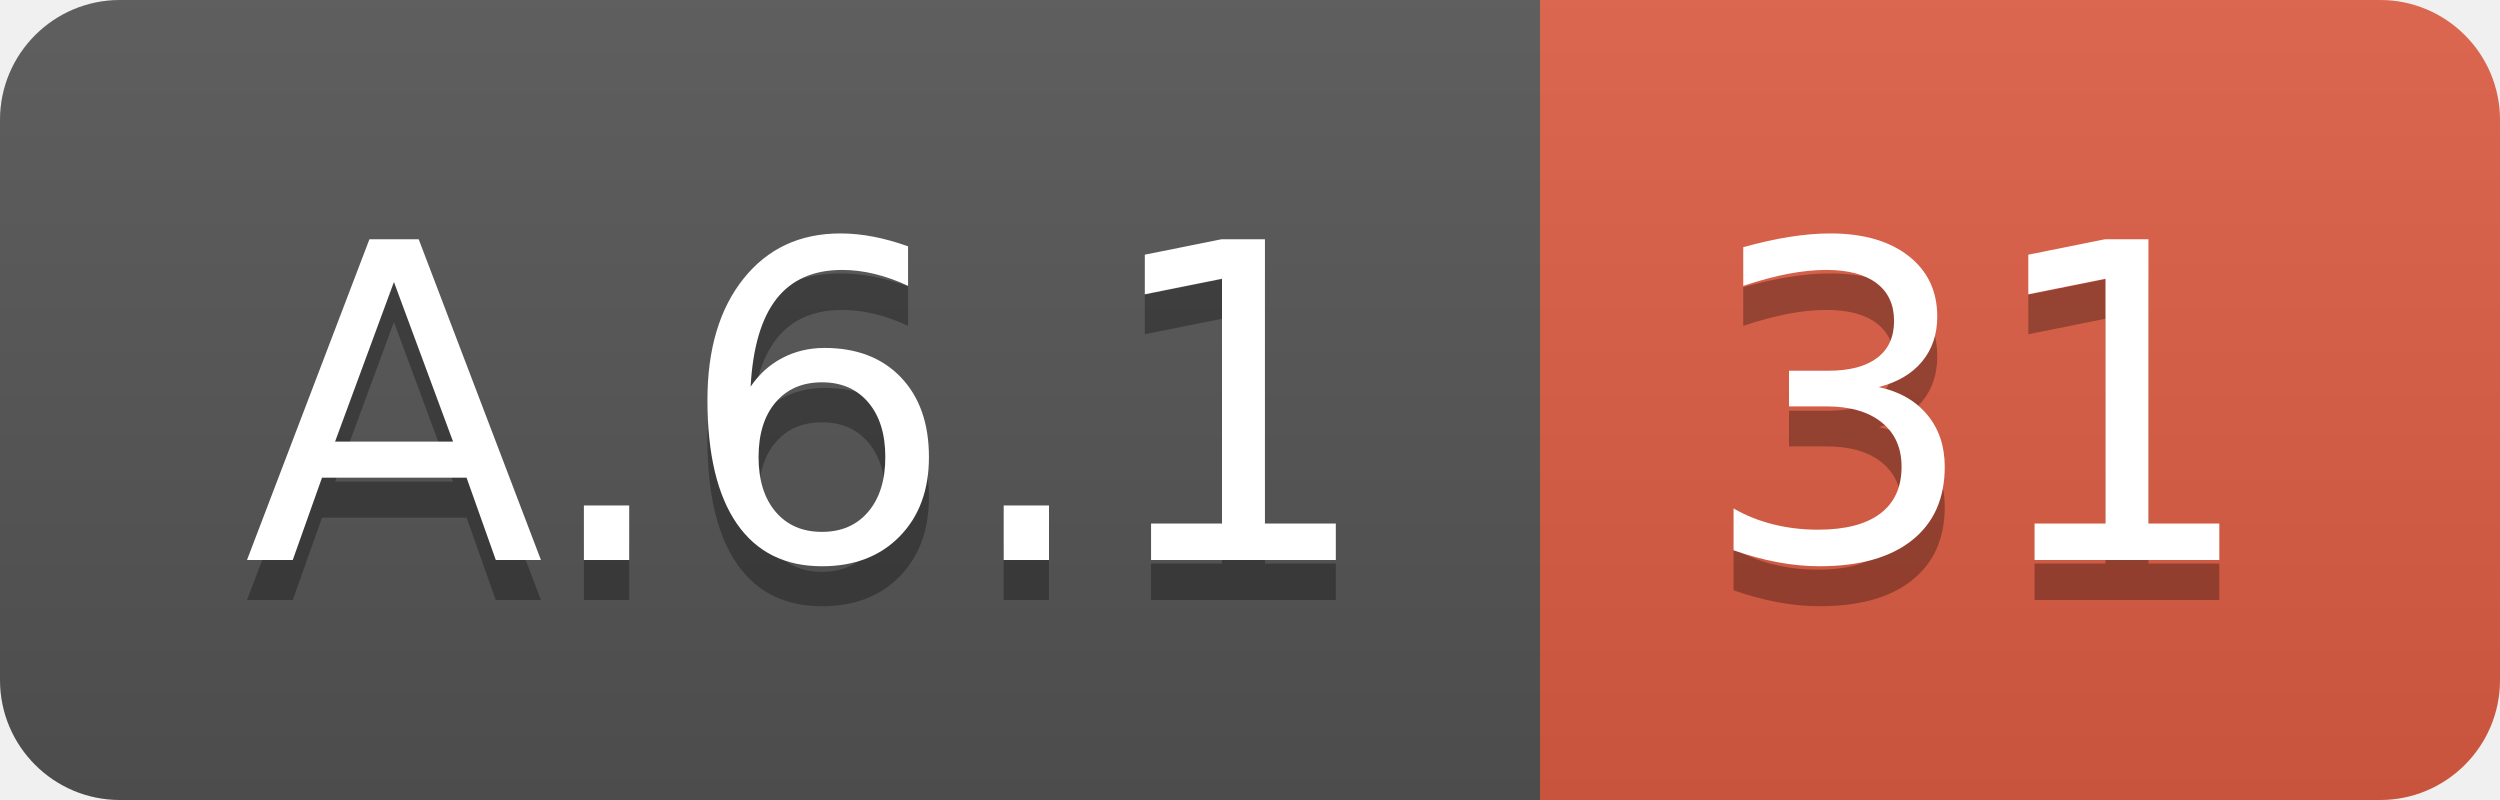
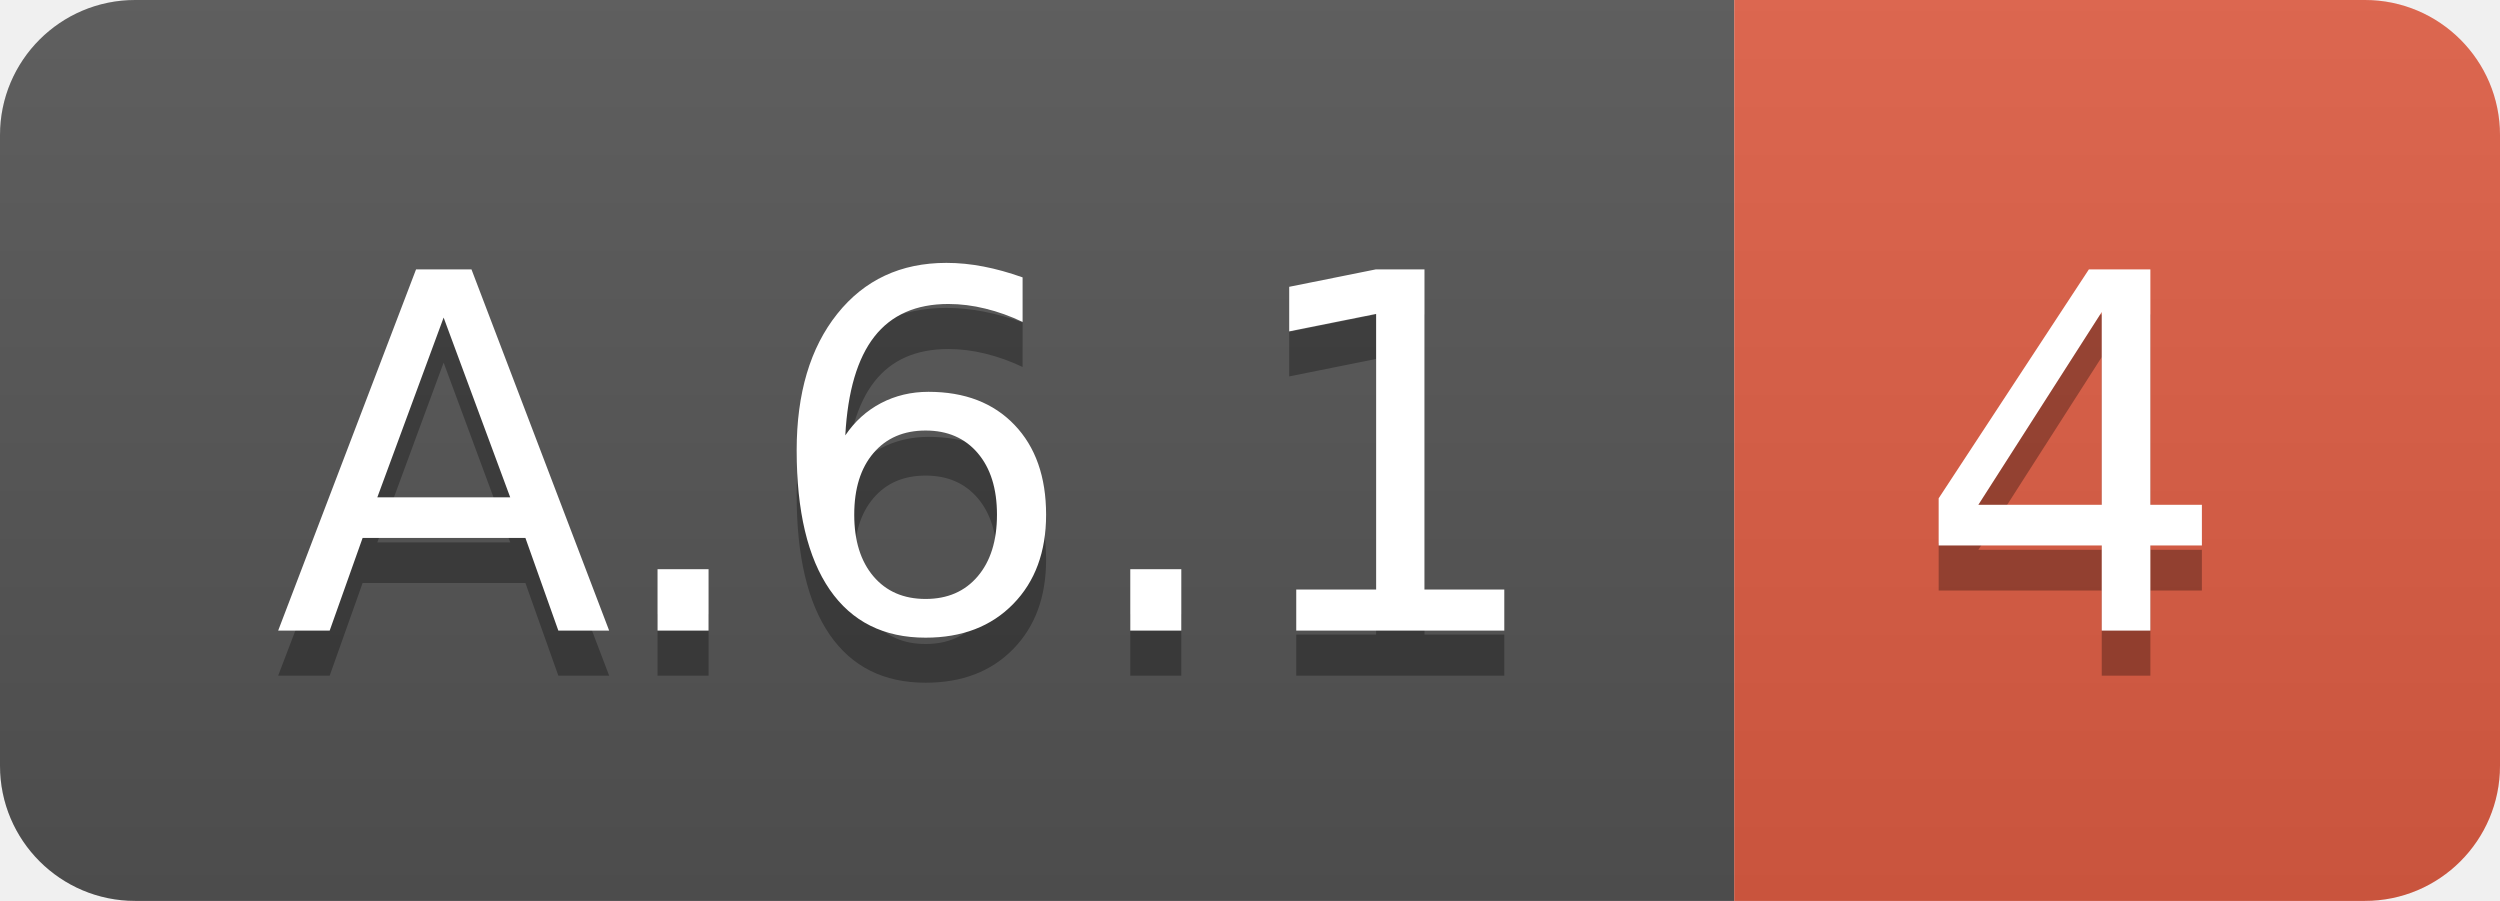
- <svg xmlns="http://www.w3.org/2000/svg" width="62.5" height="20">
+ <svg xmlns="http://www.w3.org/2000/svg" width="55.5" height="20">
  <linearGradient id="smooth" x2="0" y2="100%">
    <stop offset="0" stop-color="#bbb" stop-opacity=".1" />
    <stop offset="1" stop-opacity=".1" />
  </linearGradient>
  <clipPath id="round">
-     <rect width="62.5" height="20" rx="3" fill="#fff" />
+     <rect width="55.5" height="20" rx="3" fill="#fff" />
  </clipPath>
  <g clip-path="url(#round)">
    <rect width="38.5" height="20" fill="#555" />
-     <rect x="38.5" width="24.0" height="20" fill="#e05d44" />
-     <rect width="62.5" height="20" fill="url(#smooth)" />
+     <rect x="38.5" width="17.0" height="20" fill="#e05d44" />
+     <rect width="55.5" height="20" fill="url(#smooth)" />
  </g>
  <g fill="#fff" text-anchor="middle" font-family="DejaVu Sans,Verdana,Geneva,sans-serif" font-size="110">
    <text x="202.5" y="150" fill="#010101" fill-opacity=".3" transform="scale(0.1)" textLength="285.0" lengthAdjust="spacing">A.6.1</text>
    <text x="202.5" y="140" transform="scale(0.1)" textLength="285.0" lengthAdjust="spacing">A.6.1</text>
-     <text x="495.0" y="150" fill="#010101" fill-opacity=".3" transform="scale(0.1)" textLength="140.0" lengthAdjust="spacing">31</text>
-     <text x="495.0" y="140" transform="scale(0.1)" textLength="140.0" lengthAdjust="spacing">31</text>
+     <text x="460.0" y="150" fill="#010101" fill-opacity=".3" transform="scale(0.1)" textLength="70.0" lengthAdjust="spacing">4</text>
+     <text x="460.0" y="140" transform="scale(0.1)" textLength="70.0" lengthAdjust="spacing">4</text>
  </g>
</svg>
